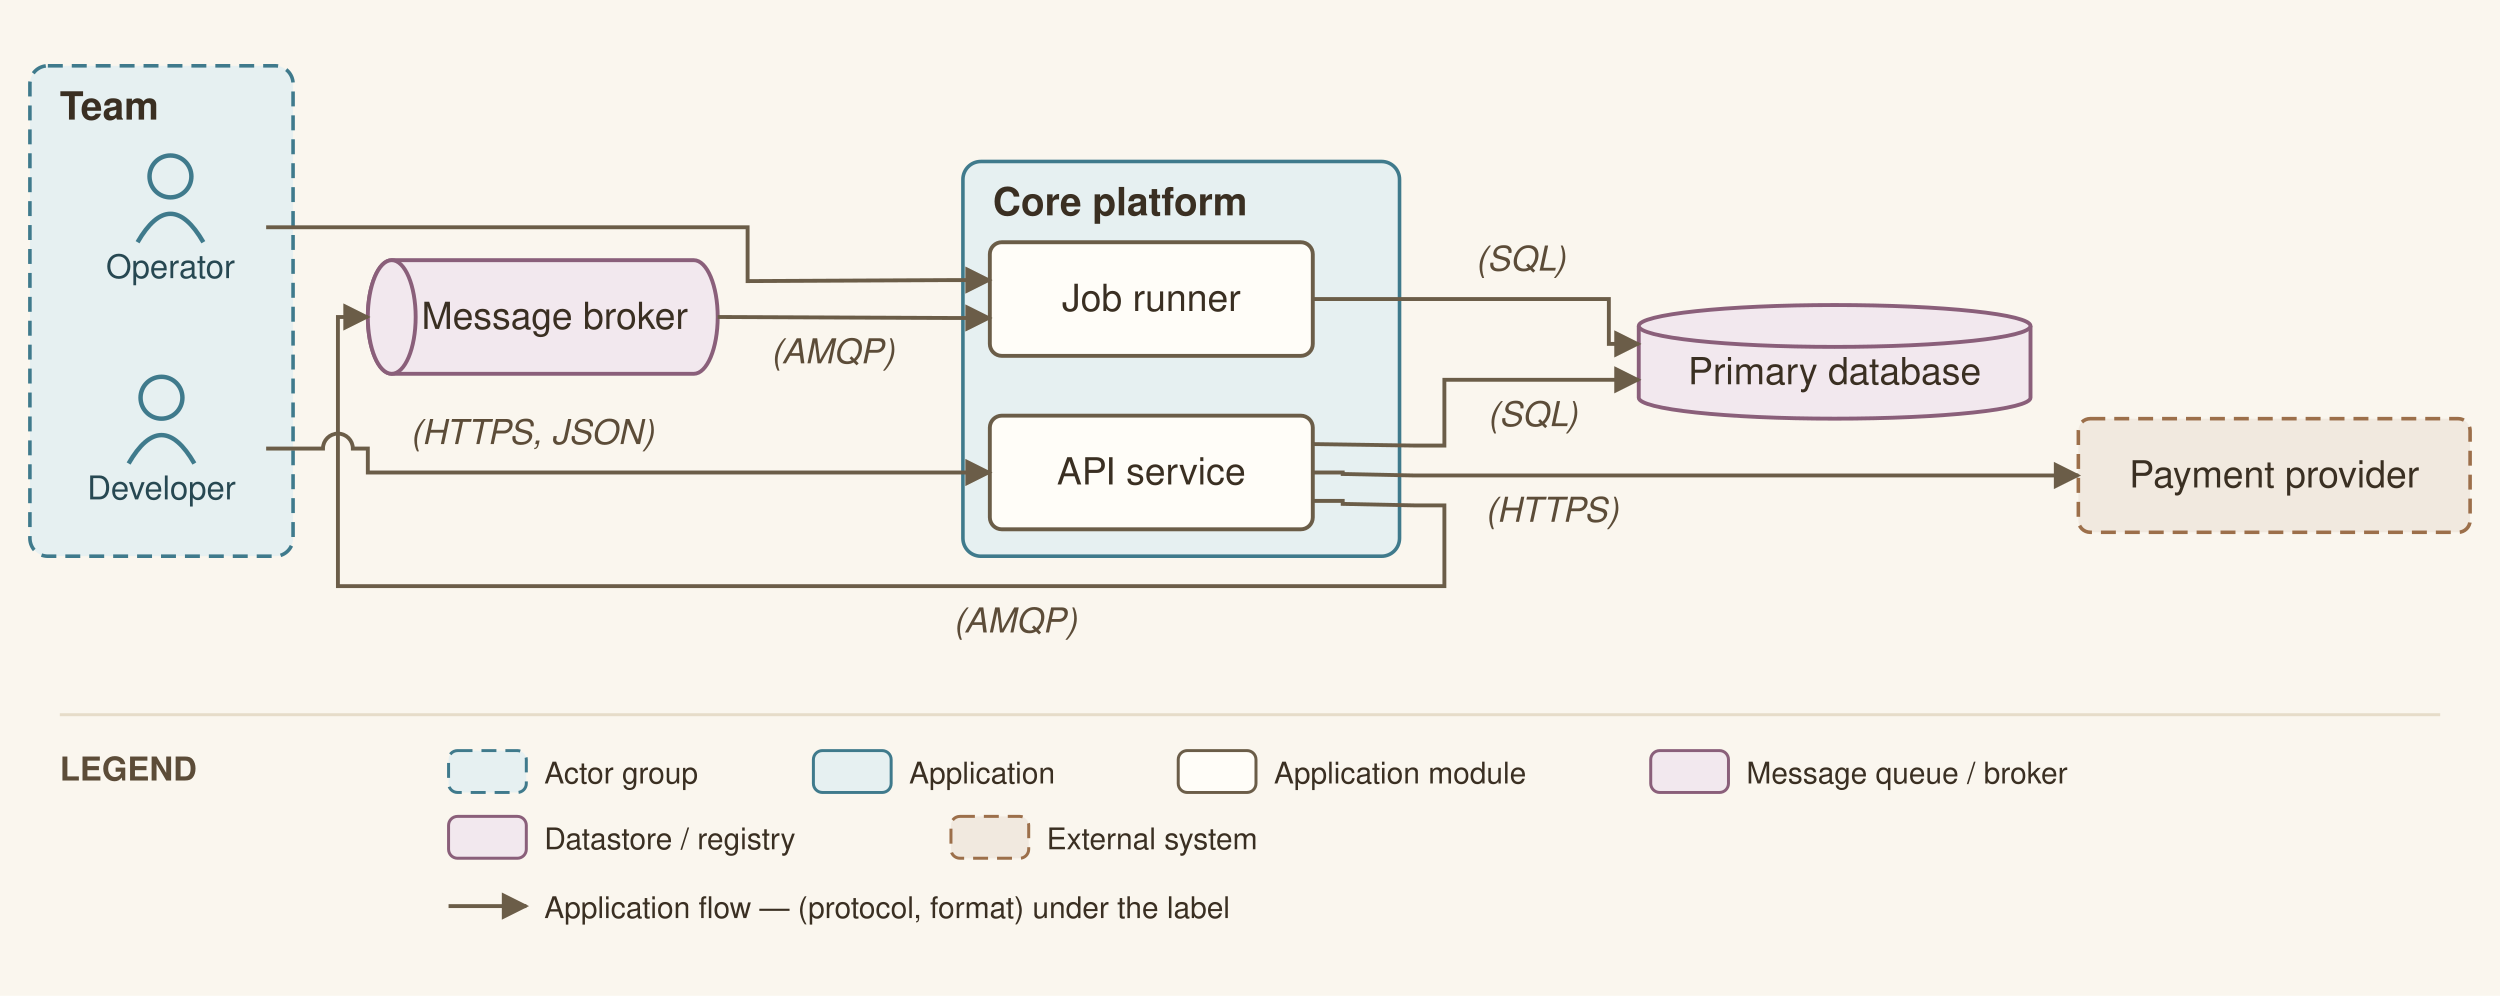
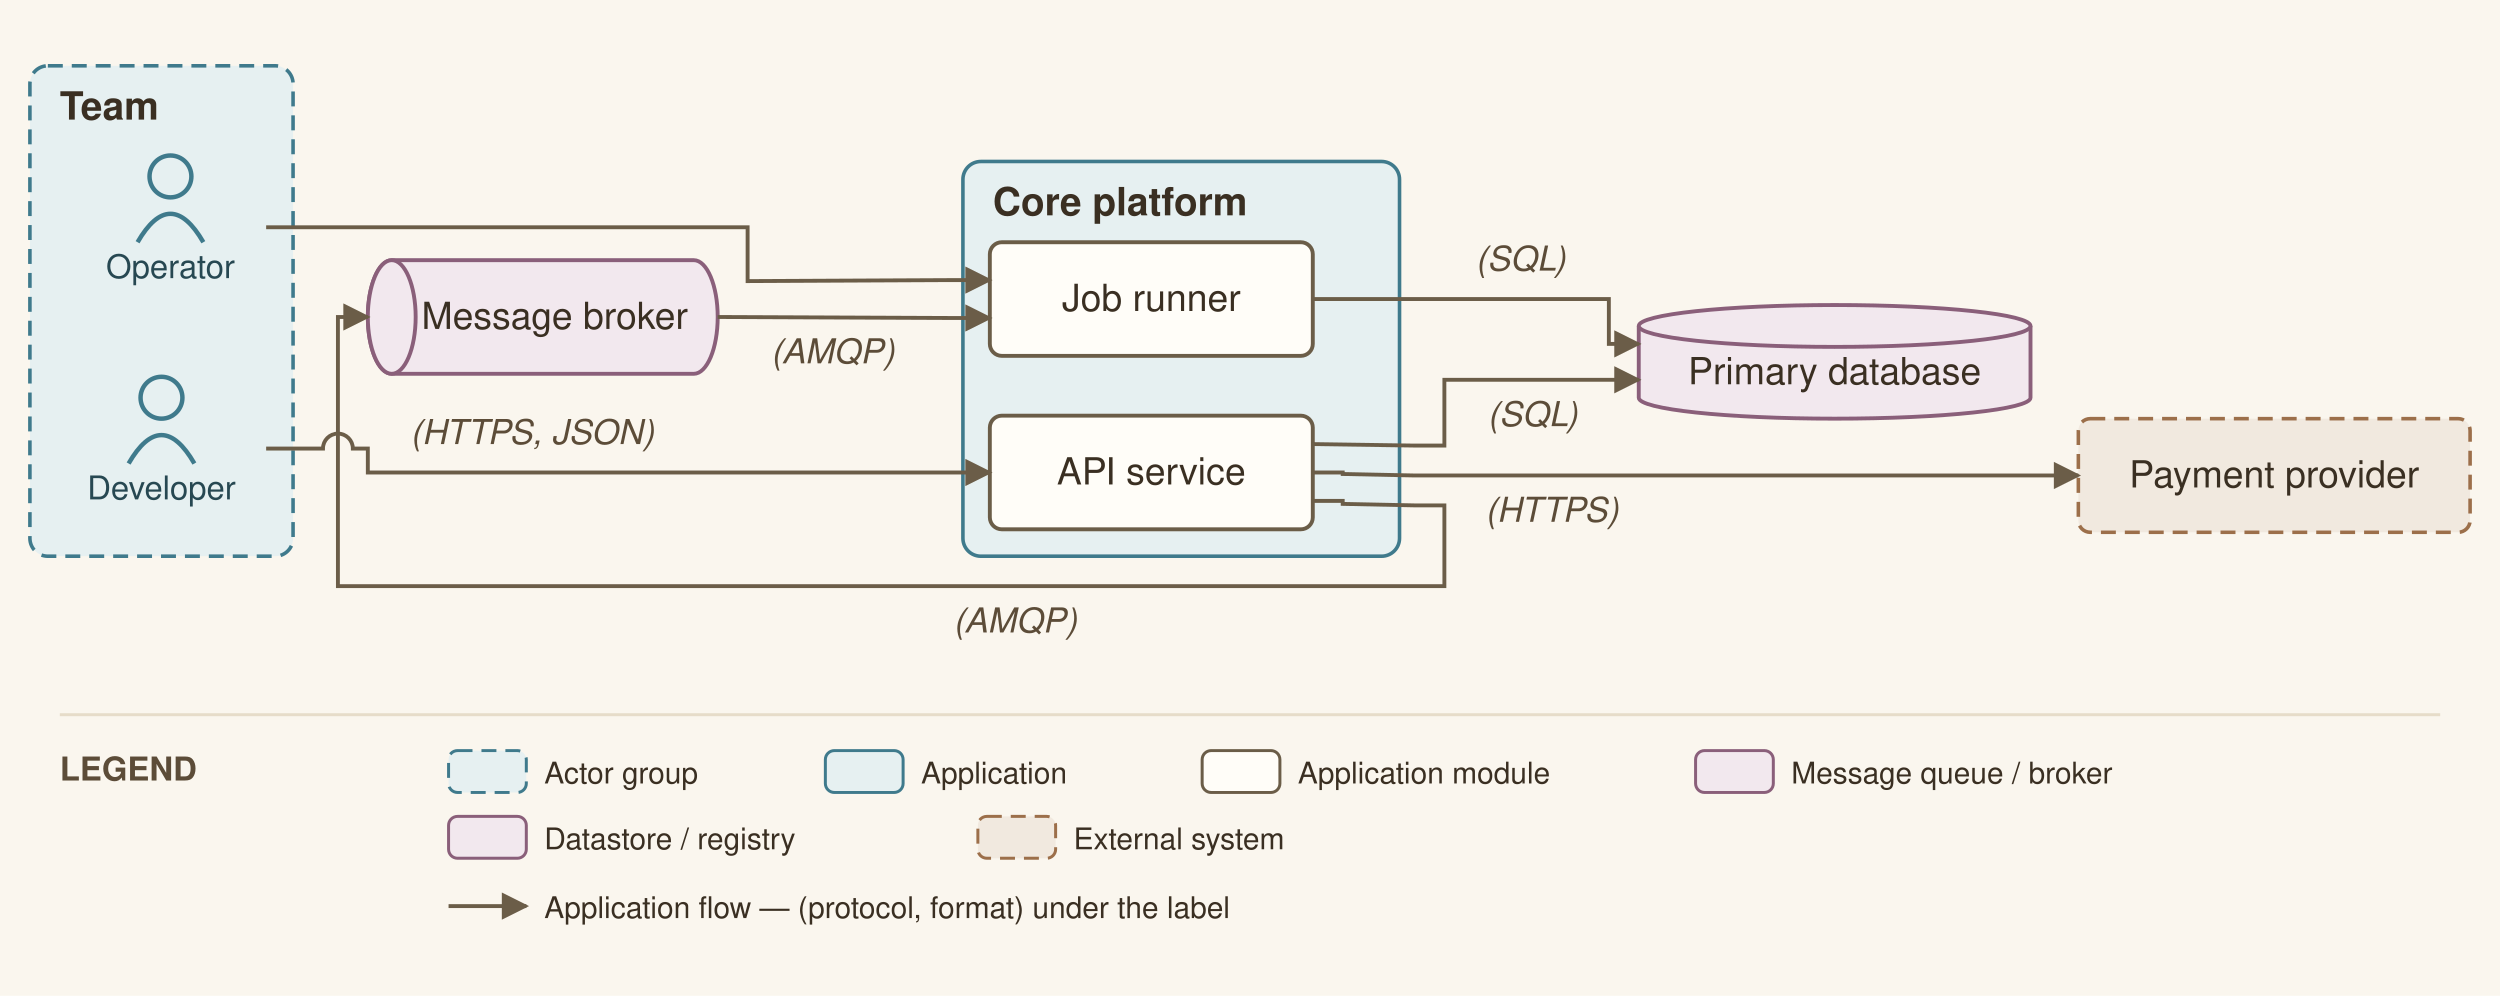
<svg xmlns="http://www.w3.org/2000/svg" viewBox="0 0 836 333" font-family="Helvetica,Arial,sans-serif">
  <defs>
    <marker id="arr" viewBox="0 0 10 10" refX="9" refY="5" markerWidth="7" markerHeight="7" orient="auto-start-reverse">
      <path d="M0,0 L10,5 L0,10 z" fill="#6b5d48" />
    </marker>
  </defs>
  <rect width="836" height="333" fill="#faf6ee" />
  <rect x="10" y="22" width="88" height="164" rx="6" fill="#e6f0f1" stroke="#3f7a8c" stroke-width="1.2" stroke-dasharray="5 3" />
  <text x="20" y="40" font-size="13" font-weight="bold" fill="#3a2f22">Team</text>
  <rect x="322" y="54" width="146" height="132" rx="6" fill="#e6f0f1" stroke="#3f7a8c" stroke-width="1.2" />
  <text x="332" y="72" font-size="13" font-weight="bold" fill="#3a2f22">Core platform</text>
  <circle cx="54" cy="133" r="7" fill="none" stroke="#3f7a8c" stroke-width="1.5" />
  <path d="M 43 155 q 11 -19 22 0" fill="none" stroke="#3f7a8c" stroke-width="1.5" />
  <text x="54" y="167" font-size="11" text-anchor="middle" fill="#274852">Developer</text>
  <circle cx="57" cy="59" r="7" fill="none" stroke="#3f7a8c" stroke-width="1.5" />
  <path d="M 46 81 q 11 -19 22 0" fill="none" stroke="#3f7a8c" stroke-width="1.5" />
  <text x="57" y="93" font-size="11" text-anchor="middle" fill="#274852">Operator</text>
  <rect x="331" y="139" width="108" height="38" rx="4" fill="#fffdf8" stroke="#6b5d48" stroke-width="1.3" />
  <text x="385" y="162" font-size="12.5" text-anchor="middle" fill="#3a2f22">API service</text>
  <rect x="331" y="81" width="108" height="38" rx="4" fill="#fffdf8" stroke="#6b5d48" stroke-width="1.3" />
  <text x="385" y="104" font-size="12.5" text-anchor="middle" fill="#3a2f22">Job runner</text>
  <path d="M 131 87 h 101 a 8 19 0 0 1 0 38 h -101 a 8 19 0 0 1 0 -38" fill="#f2e8ee" stroke="#8a5f7a" stroke-width="1.3" />
  <ellipse cx="131" cy="106" rx="8" ry="19" fill="#f2e8ee" stroke="#8a5f7a" stroke-width="1.3" />
  <text x="185.5" y="110" font-size="12.5" text-anchor="middle" fill="#3a2f22">Message broker</text>
  <path d="M 548 109 v 24 a 65.5 7 0 0 0 131 0 v -24" fill="#f2e8ee" stroke="#8a5f7a" stroke-width="1.3" />
  <ellipse cx="613.5" cy="109" rx="65.5" ry="7" fill="#f2e8ee" stroke="#8a5f7a" stroke-width="1.3" />
  <text x="613.5" y="128.5" font-size="12.5" text-anchor="middle" fill="#3a2f22">Primary database</text>
  <rect x="695" y="140" width="131" height="38" rx="4" fill="#f1e9df" stroke="#9c6f4a" stroke-width="1.2" stroke-dasharray="5 3" />
  <text x="760.5" y="163" font-size="12.5" text-anchor="middle" fill="#3a2f22">Payment provider</text>
  <path d="M 89 150 L 108 150 A 5 5 0 0 1 118 150 L 123 150 L 123 158 L 331 158" fill="none" stroke="#6b5d48" stroke-width="1.3" marker-end="url(#arr)" />
  <text x="178" y="148.5" font-size="11.5" text-anchor="middle" fill="#5c4c38" font-style="italic" stroke="#faf6ee" stroke-width="2.5" paint-order="stroke" stroke-linejoin="round">(HTTPS, JSON)</text>
  <path d="M 439 148.5 L 473 149 L 483 149 L 483 127 L 548 127" fill="none" stroke="#6b5d48" stroke-width="1.3" marker-end="url(#arr)" />
  <text x="512.5" y="142.5" font-size="11.5" text-anchor="middle" fill="#5c4c38" font-style="italic" stroke="#faf6ee" stroke-width="2.5" paint-order="stroke" stroke-linejoin="round">(SQL)</text>
  <path d="M 439 167.5 L 449 167.5 L 449 168.5 L 473 169 L 483 169 L 483 196 L 113 196 L 113 106 L 123 106" fill="none" stroke="#6b5d48" stroke-width="1.3" marker-end="url(#arr)" />
  <text x="339.5" y="211.5" font-size="11.5" text-anchor="middle" fill="#5c4c38" font-style="italic" stroke="#faf6ee" stroke-width="2.5" paint-order="stroke" stroke-linejoin="round">(AMQP)</text>
  <path d="M 240 106 L 317 106.333 L 331 106.333" fill="none" stroke="#6b5d48" stroke-width="1.3" marker-end="url(#arr)" />
  <text x="278.5" y="121.5" font-size="11.5" text-anchor="middle" fill="#5c4c38" font-style="italic" stroke="#faf6ee" stroke-width="2.5" paint-order="stroke" stroke-linejoin="round">(AMQP)</text>
  <path d="M 439 158 L 449 158 L 449 158.5 L 473 159 L 695 159" fill="none" stroke="#6b5d48" stroke-width="1.3" marker-end="url(#arr)" />
  <text x="519" y="174.5" font-size="11.5" text-anchor="middle" fill="#5c4c38" font-style="italic" stroke="#faf6ee" stroke-width="2.5" paint-order="stroke" stroke-linejoin="round">(HTTPS)</text>
  <path d="M 89 76 L 250 76 L 250 94 L 317 93.667 L 331 93.667" fill="none" stroke="#6b5d48" stroke-width="1.3" marker-end="url(#arr)" />
  <path d="M 439 100 L 538 100 L 538 115 L 548 115" fill="none" stroke="#6b5d48" stroke-width="1.3" marker-end="url(#arr)" />
  <text x="508.5" y="90.5" font-size="11.5" text-anchor="middle" fill="#5c4c38" font-style="italic" stroke="#faf6ee" stroke-width="2.5" paint-order="stroke" stroke-linejoin="round">(SQL)</text>
  <line x1="20" y1="239" x2="816" y2="239" stroke="#e6dcc9" stroke-width="1" />
  <text x="20" y="261" font-size="11" font-weight="bold" fill="#5c4c38">LEGEND</text>
  <rect x="150" y="251" width="26" height="14" rx="3" fill="#e6f0f1" stroke="#3f7a8c" stroke-dasharray="5 3" />
  <text x="182" y="262" font-size="10" fill="#3a2f22">Actor group</text>
-   <rect x="272" y="251" width="26" height="14" rx="3" fill="#e6f0f1" stroke="#3f7a8c" />
-   <text x="304" y="262" font-size="10" fill="#3a2f22">Application</text>
-   <rect x="394" y="251" width="26" height="14" rx="3" fill="#fffdf8" stroke="#6b5d48" />
-   <text x="426" y="262" font-size="10" fill="#3a2f22">Application module</text>
-   <rect x="552" y="251" width="26" height="14" rx="3" fill="#f2e8ee" stroke="#8a5f7a" />
-   <text x="584" y="262" font-size="10" fill="#3a2f22">Message queue / broker</text>
+   <rect x="276" y="251" width="26" height="14" rx="3" fill="#e6f0f1" stroke="#3f7a8c" />
+   <text x="308" y="262" font-size="10" fill="#3a2f22">Application</text>
+   <rect x="402" y="251" width="26" height="14" rx="3" fill="#fffdf8" stroke="#6b5d48" />
+   <text x="434" y="262" font-size="10" fill="#3a2f22">Application module</text>
+   <rect x="567" y="251" width="26" height="14" rx="3" fill="#f2e8ee" stroke="#8a5f7a" />
+   <text x="599" y="262" font-size="10" fill="#3a2f22">Message queue / broker</text>
  <rect x="150" y="273" width="26" height="14" rx="3" fill="#f2e8ee" stroke="#8a5f7a" />
  <text x="182" y="284" font-size="10" fill="#3a2f22">Datastore / registry</text>
-   <rect x="318" y="273" width="26" height="14" rx="3" fill="#f1e9df" stroke="#9c6f4a" stroke-dasharray="5 3" />
-   <text x="350" y="284" font-size="10" fill="#3a2f22">External system</text>
+   <rect x="327" y="273" width="26" height="14" rx="3" fill="#f1e9df" stroke="#9c6f4a" stroke-dasharray="5 3" />
+   <text x="359" y="284" font-size="10" fill="#3a2f22">External system</text>
  <line x1="150" y1="303" x2="176" y2="303" stroke="#6b5d48" stroke-width="1.3" marker-end="url(#arr)" />
  <text x="182" y="307" font-size="10" fill="#3a2f22">Application flow — (protocol, format) under the label</text>
</svg>
